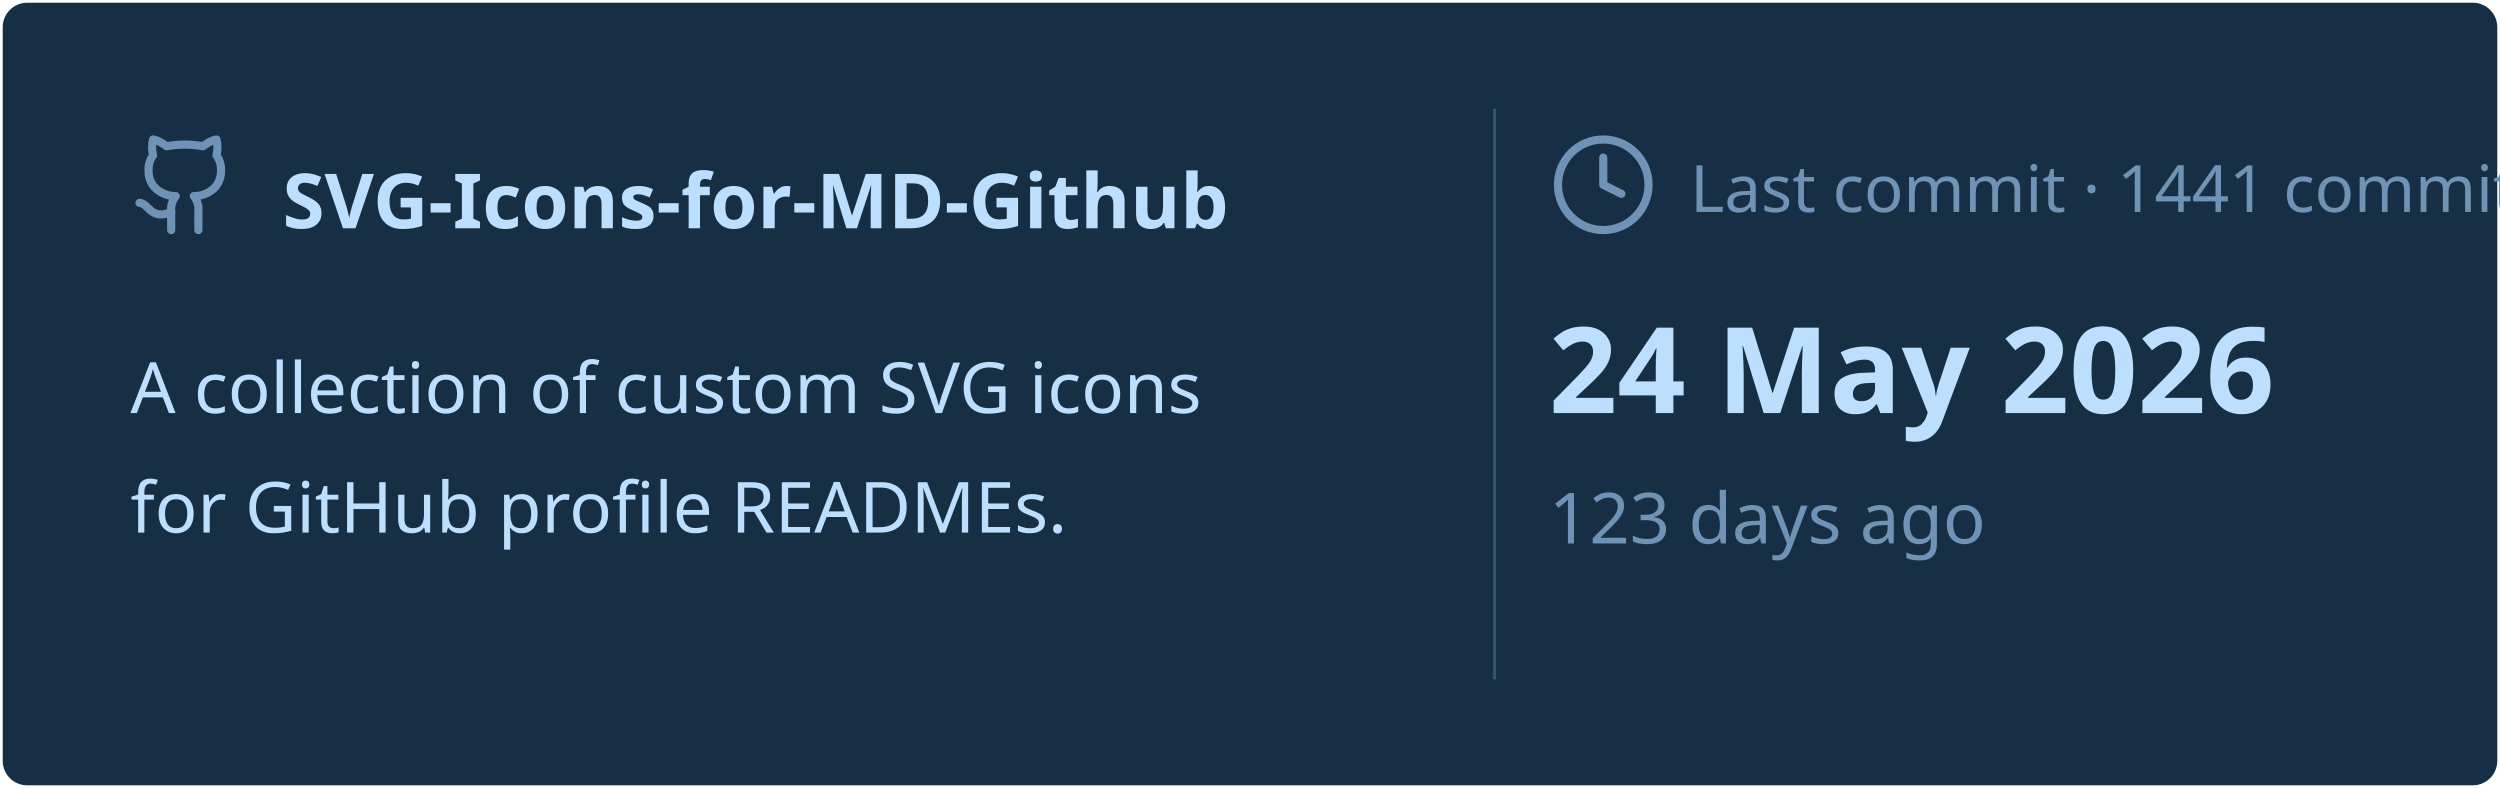
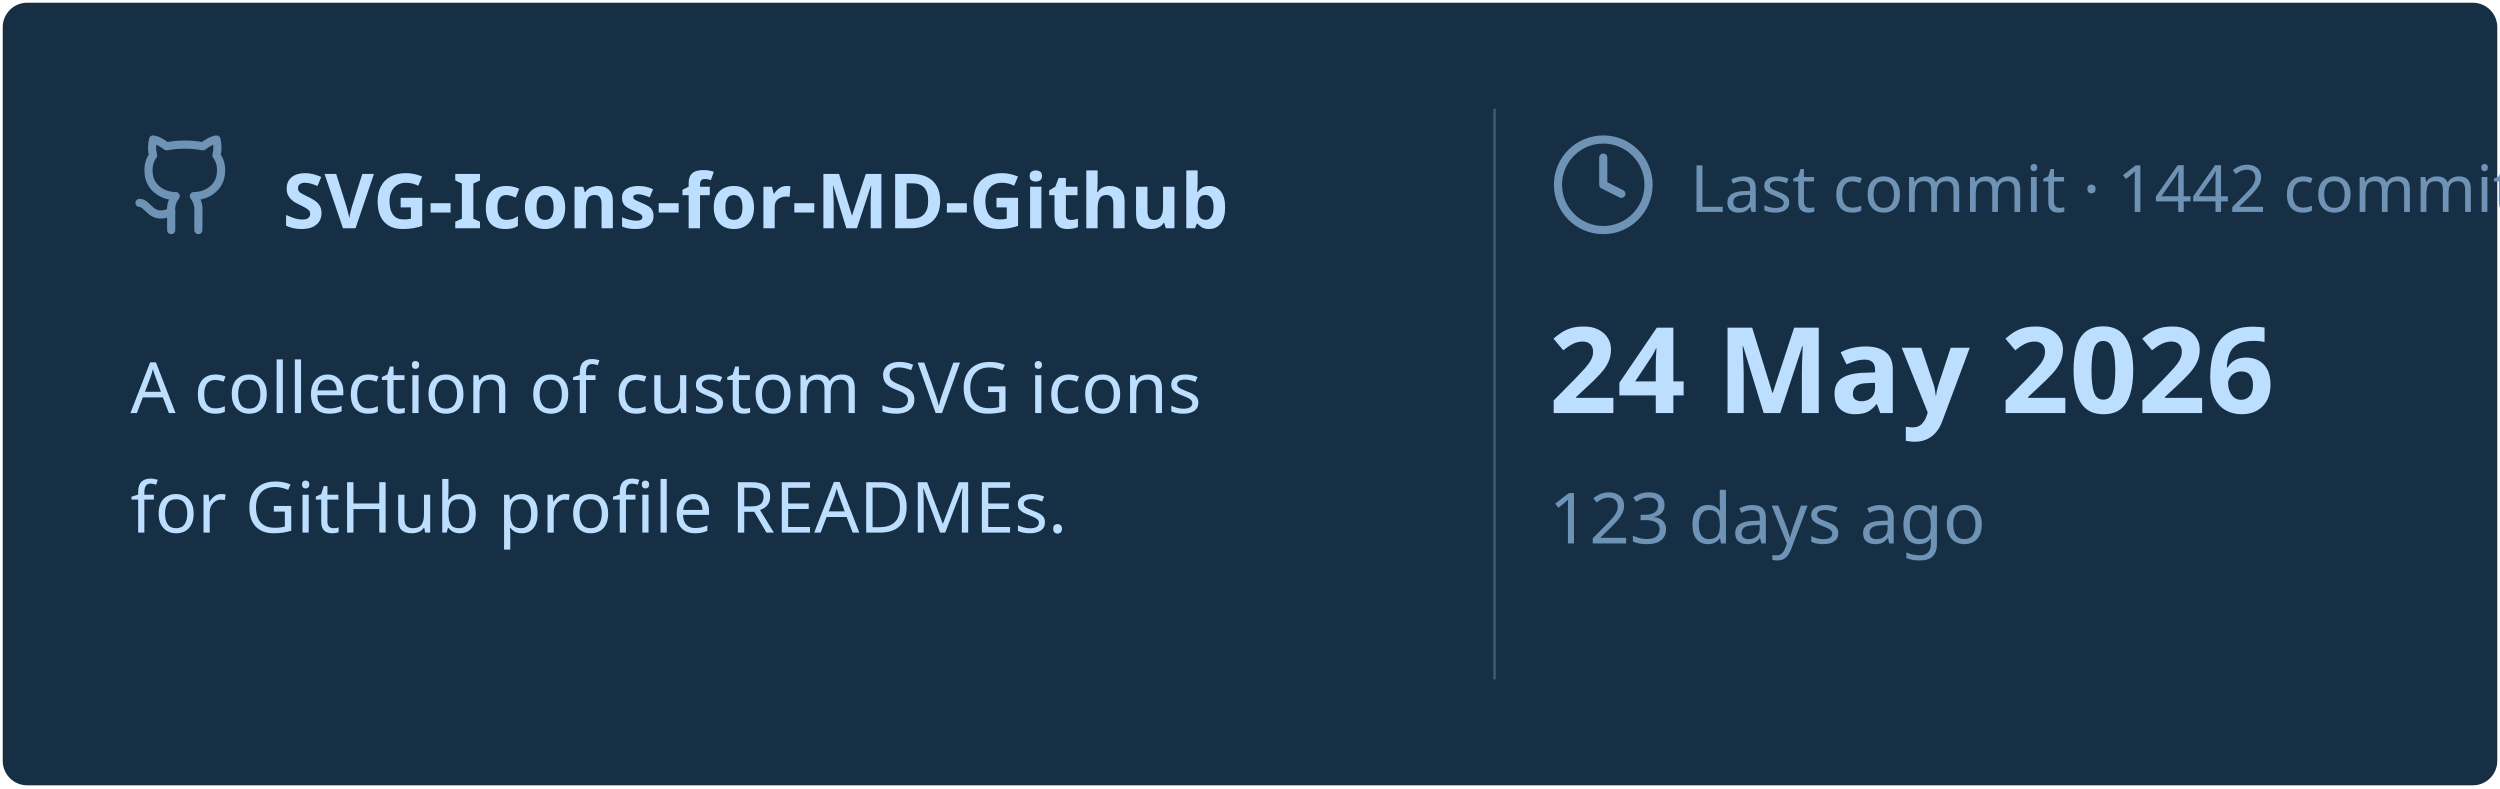
<svg xmlns="http://www.w3.org/2000/svg" viewBox="0 0 460 145" width="460px" height="145px">
  <rect stroke="#000000" stroke-opacity="0" fill="#172F45" rx="4.5" x="0.5" y="0.5" width="459" height="144" />
  <g transform="translate(24, 42)">
    <svg x="0" y="-18" width="20" height="20" viewBox="0 0 24 24" fill="none" stroke="#6E93B5" stroke-width="1.8" stroke-linecap="round" stroke-linejoin="round">
      <path d="M15 22v-4a4.8 4.8 0 0 0-1-3.5c3 0 6-2 6-5.5.08-1.25-.27-2.48-1-3.5.28-1.15.28-2.35 0-3.5 0 0-1 0-3 1.5-2.64-.5-5.36-.5-8 0C6 2 5 2 5 2c-.3 1.15-.3 2.35 0 3.5A5.403 5.403 0 0 0 4 9c0 3.5 3 5.5 6 5.5-.39.49-.68 1.05-.85 1.65-.17.6-.22 1.23-.15 1.85v4" />
      <path d="M9 18c-4.51 2-5-2-7-2" />
    </svg>
    <text x="28" y="0" font-family="&quot;Segoe UI&quot;, Ubuntu, sans-serif" font-size="14" font-weight="700" fill="#BDDFFF">SVG-Icons-for-MD-Github</text>
  </g>
  <text x="24" y="76" font-family="&quot;Segoe UI&quot;, Ubuntu, sans-serif" font-size="13" font-weight="400" fill="#BDDFFF">A collection of custom SVG icons</text>
  <text x="24" y="98" font-family="&quot;Segoe UI&quot;, Ubuntu, sans-serif" font-size="13" font-weight="400" fill="#BDDFFF">for GitHub profile READMEs.</text>
  <line x1="275" y1="20" x2="275" y2="125" stroke="#6E93B5" stroke-width="0.5" stroke-opacity="0.4" />
  <svg x="285" y="24" width="20" height="20" viewBox="0 0 24 24" fill="none" stroke="#6E93B5" stroke-width="1.8" stroke-linecap="round" stroke-linejoin="round">
    <circle cx="12" cy="12" r="10" />
    <polyline points="12 6 12 12 16 14" />
  </svg>
-   <text x="311" y="39" font-family="&quot;Segoe UI&quot;, Ubuntu, sans-serif" font-size="12" font-weight="400" fill="#6E93B5">Last commit · 1441 commits</text>
+   <text x="311" y="39" font-family="&quot;Segoe UI&quot;, Ubuntu, sans-serif" font-size="12" font-weight="400" fill="#6E93B5">Last commit · 1442 commits</text>
  <text x="285" y="76" font-family="&quot;Segoe UI&quot;, Ubuntu, sans-serif" font-size="22" font-weight="700" fill="#BDDFFF">24 May 2026</text>
  <text x="285" y="100" font-family="&quot;Segoe UI&quot;, Ubuntu, sans-serif" font-size="13" font-weight="400" fill="#6E93B5">123 days ago</text>
</svg>
